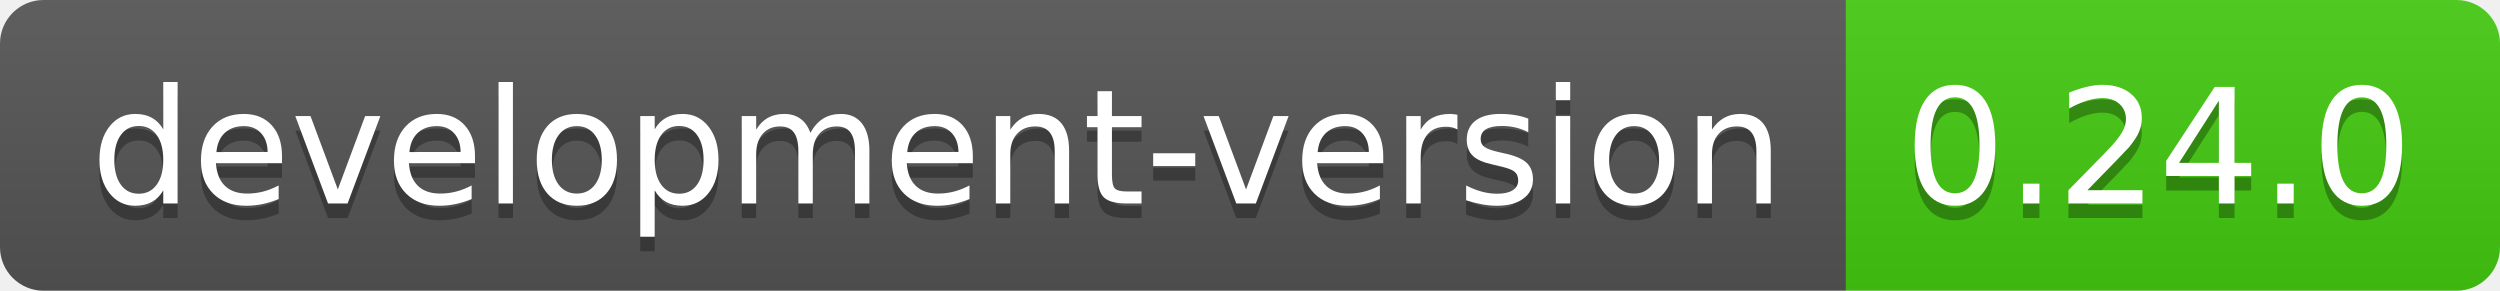
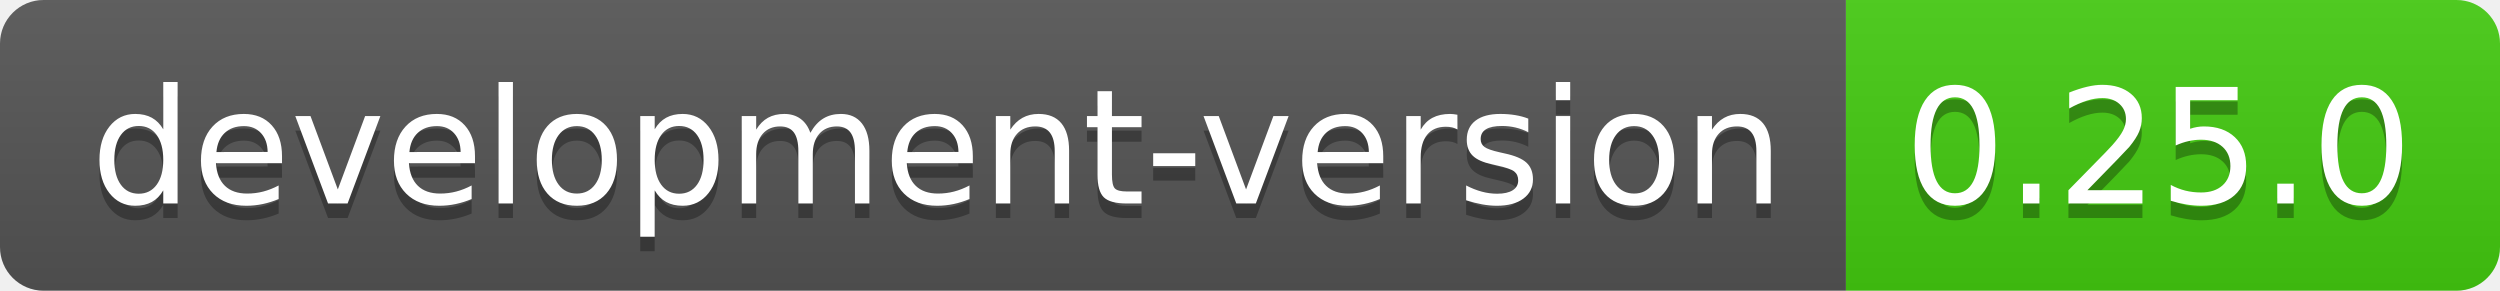
- <svg xmlns="http://www.w3.org/2000/svg" width="172" height="20" role="img" aria-label="development-version: 0.24.0">
+ <svg xmlns="http://www.w3.org/2000/svg" width="172" height="20" role="img" aria-label="development-version: 0.25.0">
  <linearGradient id="s" x2="0" y2="100%">
    <stop offset="0" stop-color="#bbb" stop-opacity=".1" />
    <stop offset="1" stop-opacity=".1" />
  </linearGradient>
  <clipPath id="r">
    <rect width="172" height="20" rx="3" fill="#fff" />
  </clipPath>
  <g clip-path="url(#r)">
    <rect width="127" height="20" fill="#555" />
    <rect x="127" width="45" height="20" fill="#4c1" />
    <rect width="172" height="20" fill="url(#s)" />
  </g>
  <g fill="#fff" text-anchor="middle" font-family="Verdana,Geneva,DejaVu Sans,sans-serif" text-rendering="geometricPrecision" font-size="110">
    <text aria-hidden="true" x="645" y="150" fill="#010101" fill-opacity=".3" transform="scale(.1)" textLength="1170">development-version</text>
    <text x="645" y="140" transform="scale(.1)" fill="#fff" textLength="1170">development-version</text>
-     <text aria-hidden="true" x="1485" y="150" fill="#010101" fill-opacity=".3" transform="scale(.1)" textLength="350">0.24.0</text>
-     <text x="1485" y="140" transform="scale(.1)" fill="#fff" textLength="350">0.24.0</text>
+     <text aria-hidden="true" x="1485" y="150" fill="#010101" fill-opacity=".3" transform="scale(.1)" textLength="350">0.25.0</text>
+     <text x="1485" y="140" transform="scale(.1)" fill="#fff" textLength="350">0.25.0</text>
  </g>
</svg>
